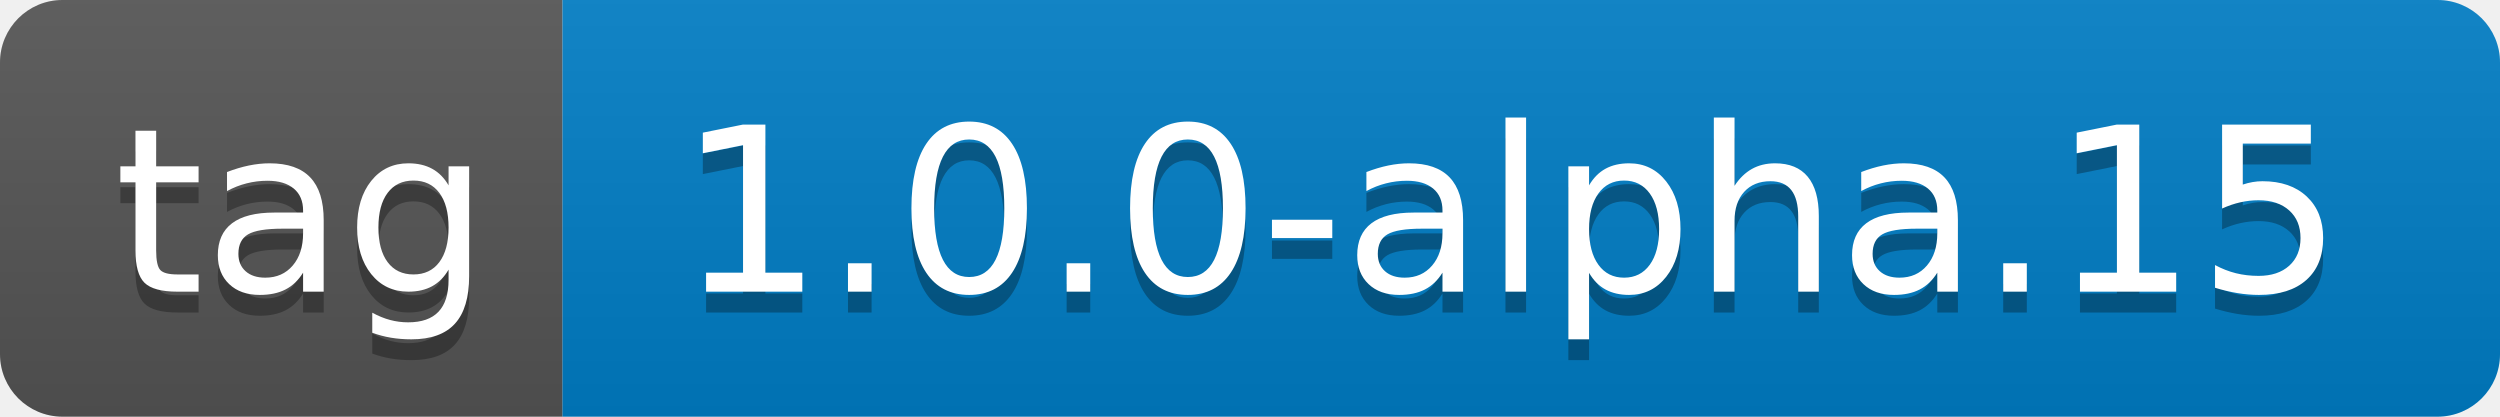
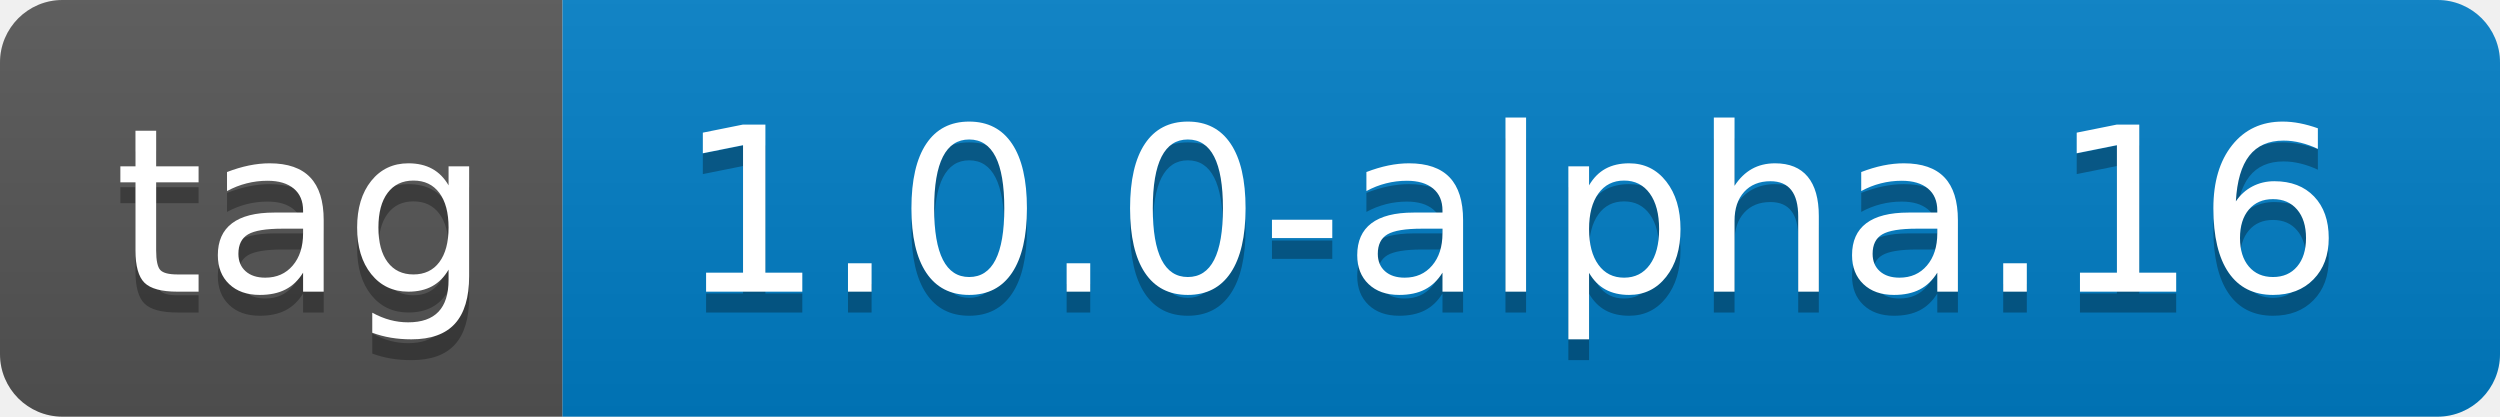
- <svg xmlns="http://www.w3.org/2000/svg" width="120" height="20" role="img" aria-label="tag: 1.0.0-alpha.15">
+ <svg xmlns="http://www.w3.org/2000/svg" width="120" height="20" role="img" aria-label="tag: 1.0.0-alpha.16">
  <linearGradient id="s" x2="0" y2="100%">
    <stop offset="0" stop-color="#bbb" stop-opacity=".1" />
    <stop offset="1" stop-opacity=".1" />
  </linearGradient>
  <clipPath id="r">
    <rect width="120" height="20" rx="3" fill="#fff" />
  </clipPath>
  <g clip-path="url(#r)">
    <rect width="27" height="20" fill="#555" />
    <rect x="27" width="93" height="20" fill="#007ec6" />
    <rect width="120" height="20" fill="url(#s)" />
  </g>
  <g fill="#fff" text-anchor="middle" font-family="Verdana,Geneva,DejaVu Sans,sans-serif" text-rendering="geometricPrecision" font-size="110">
    <text aria-hidden="true" x="145" y="150" fill="#010101" fill-opacity=".3" transform="scale(.1)" textLength="170">tag</text>
    <text x="145" y="140" transform="scale(.1)" fill="#fff" textLength="170">tag</text>
-     <text aria-hidden="true" x="725" y="150" fill="#010101" fill-opacity=".3" transform="scale(.1)" textLength="830">1.0.0-alpha.15</text>
-     <text x="725" y="140" transform="scale(.1)" fill="#fff" textLength="830">1.0.0-alpha.15</text>
+     <text aria-hidden="true" x="725" y="150" fill="#010101" fill-opacity=".3" transform="scale(.1)" textLength="830">1.0.0-alpha.16</text>
+     <text x="725" y="140" transform="scale(.1)" fill="#fff" textLength="830">1.0.0-alpha.16</text>
  </g>
</svg>
